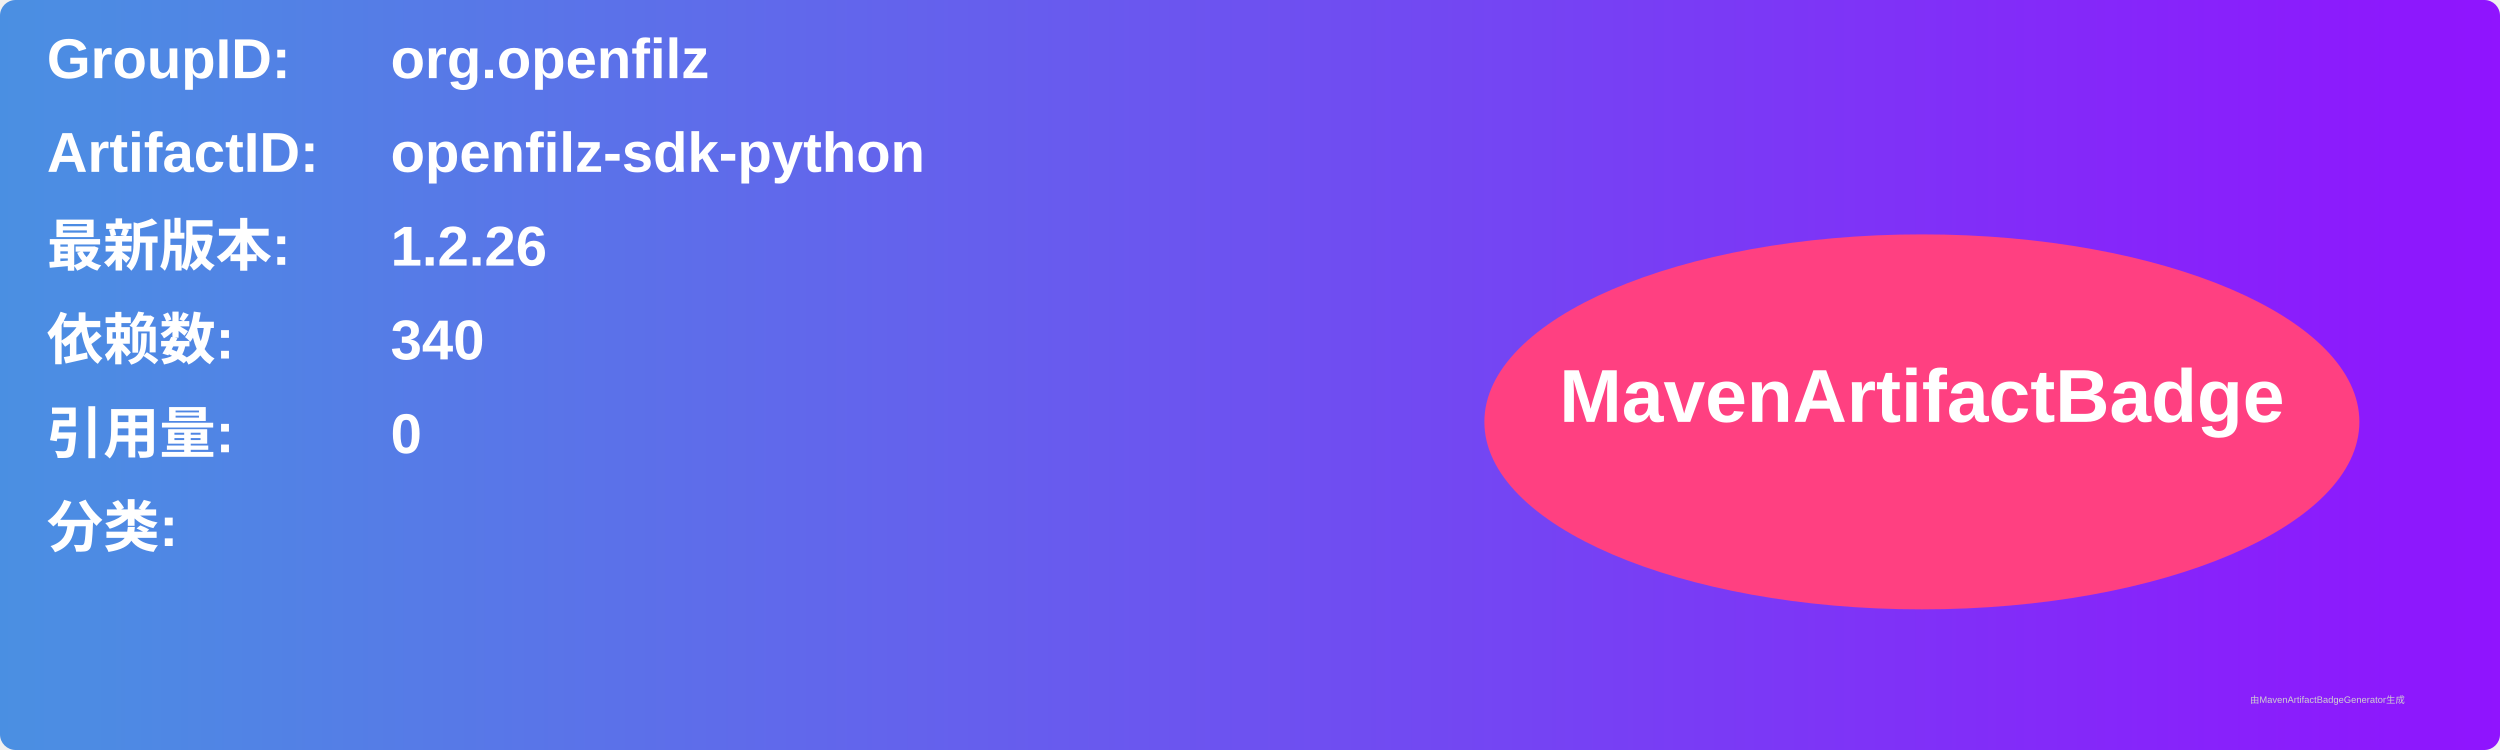
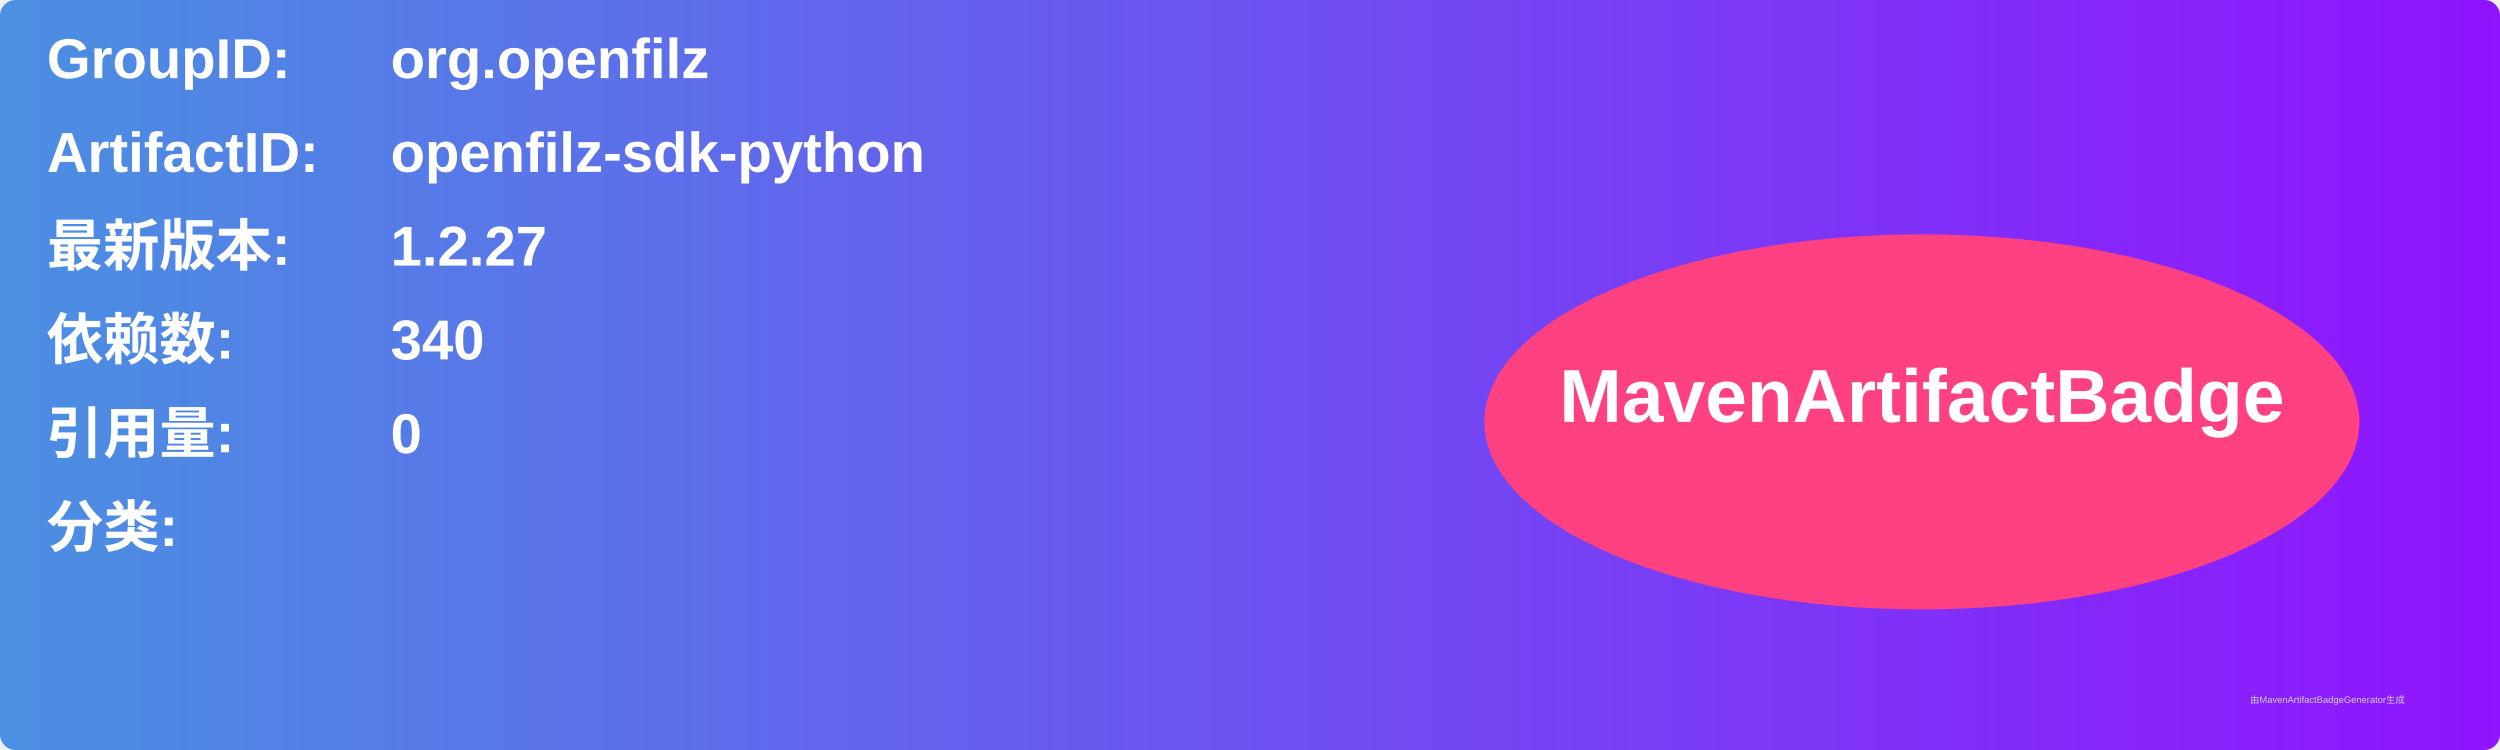
<svg xmlns="http://www.w3.org/2000/svg" width="800" height="240" viewBox="0 0 800 240">
  <linearGradient id="grad" x1="0%" y1="0%" x2="100%" y2="0%">
    <stop offset="0%" stop-color="#4a90e2" />
    <stop offset="100%" stop-color="#9013fe" />
  </linearGradient>
  <rect width="100%" height="100%" rx="5" ry="5" fill="url(#grad)" />
  <g transform="translate(15, 15)">
    <text x="0" y="10" font-family="Arial" font-size="18" fill="white" font-weight="bold" width="260">GroupID:</text>
    <text x="110" y="10" font-family="Arial" font-size="18" fill="white" font-weight="bold" width="460">org.openfilz</text>
    <text x="0" y="40" font-family="Arial" font-size="18" fill="white" font-weight="bold" width="260">ArtifactID:</text>
    <text x="110" y="40" font-family="Arial" font-size="18" fill="white" font-weight="bold" width="460">openfilz-sdk-python</text>
    <text x="0" y="70" font-family="Arial" font-size="18" fill="white" font-weight="bold">最新版本:</text>
    <text x="110" y="70" font-family="Arial" font-size="18" fill="white" font-weight="bold">
-       <tspan font-weight="bold">1.2.26</tspan>
+       <tspan font-weight="bold">1.2.27</tspan>
    </text>
    <text x="0" y="100" font-family="Arial" font-size="18" fill="white" font-weight="bold">依赖数: </text>
    <text x="110" y="100" font-family="Arial" font-size="18" fill="white">
      <tspan font-weight="bold">340</tspan>
    </text>
    <text x="0" y="130" font-family="Arial" font-size="18" fill="white" font-weight="bold">引用量: </text>
    <text x="110" y="130" font-family="Arial" font-size="18" fill="white">
      <tspan font-weight="bold">0</tspan>
    </text>
    <text x="0" y="160" font-family="Arial" font-size="18" fill="white" font-weight="bold">分类:</text>
    <text x="10" y="190" font-family="Arial" font-size="10" fill="white">
      <tspan font-weight="bold" />
    </text>
    <ellipse cx="600" cy="120" rx="140" ry="60" fill="#ff4081" />
    <text x="600" y="120" text-anchor="middle" font-family="Arial" font-size="24" fill="white" font-weight="bold">MavenArtifactBadge</text>
  </g>
  <text x="720" y="225" font-family="Arial" font-size="3" fill="#d0d0d0">由MavenArtifactBadgeGenerator生成</text>
</svg>
